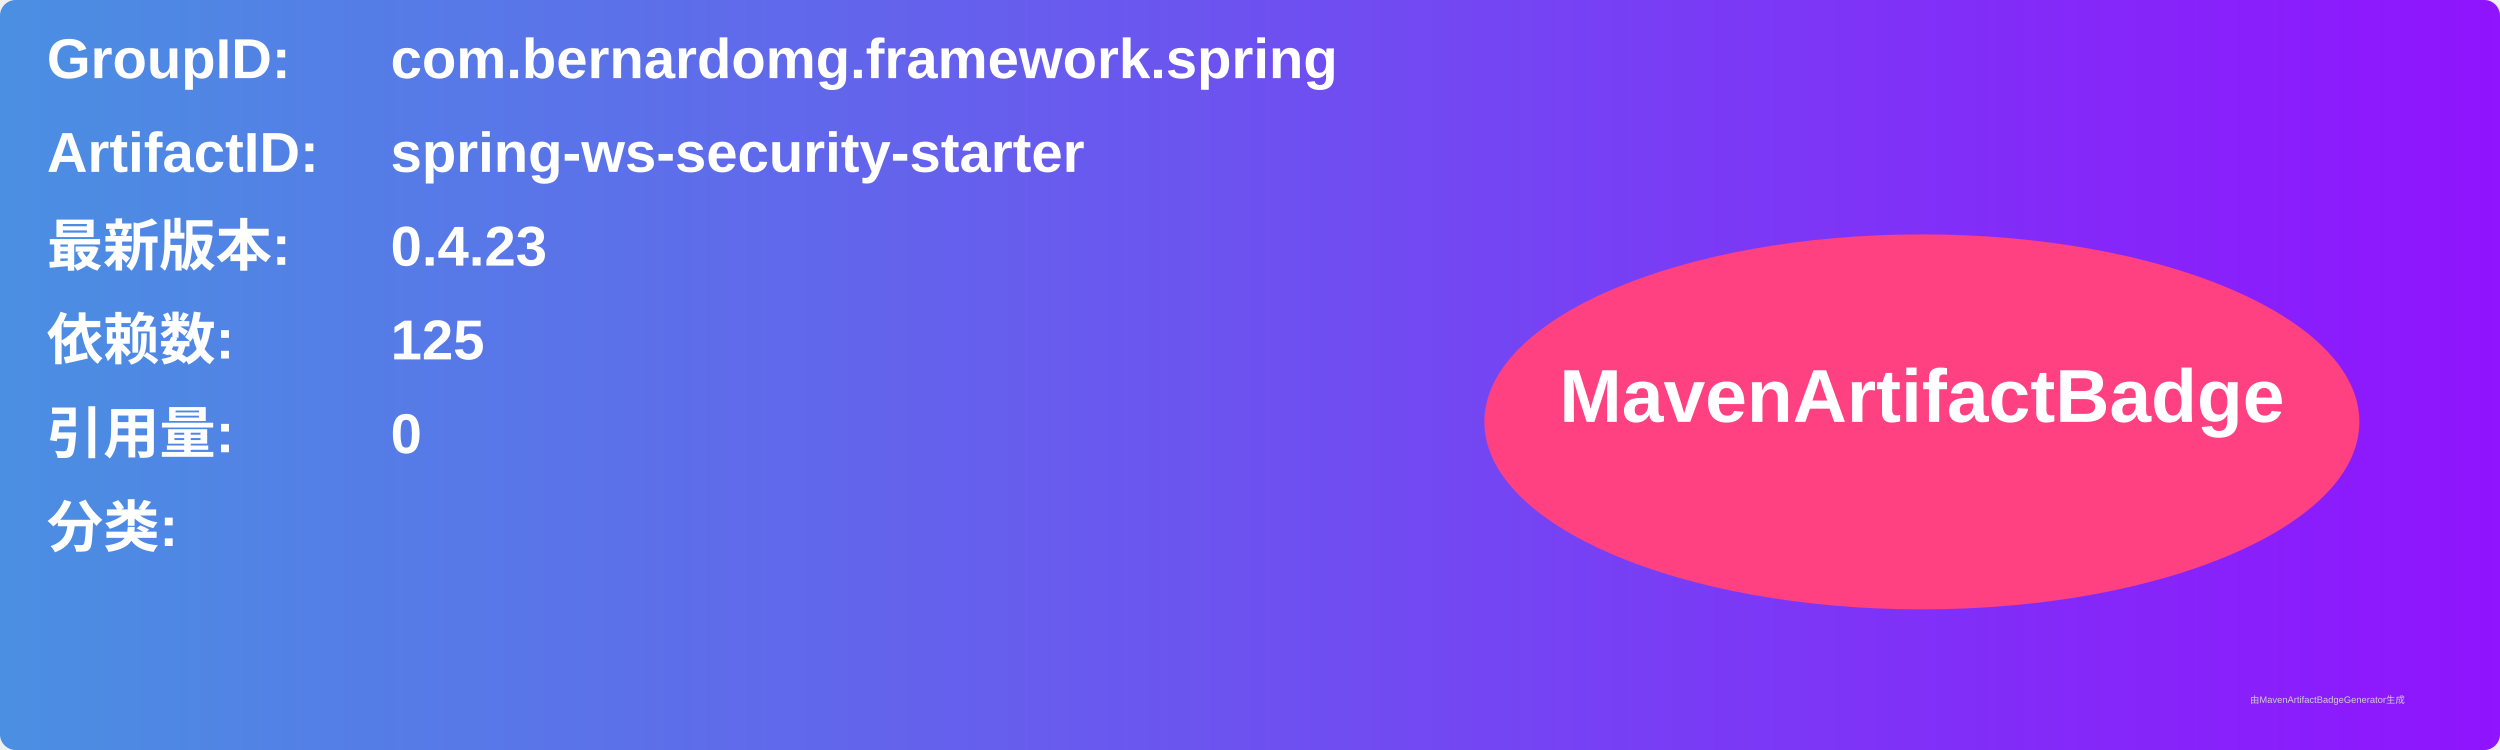
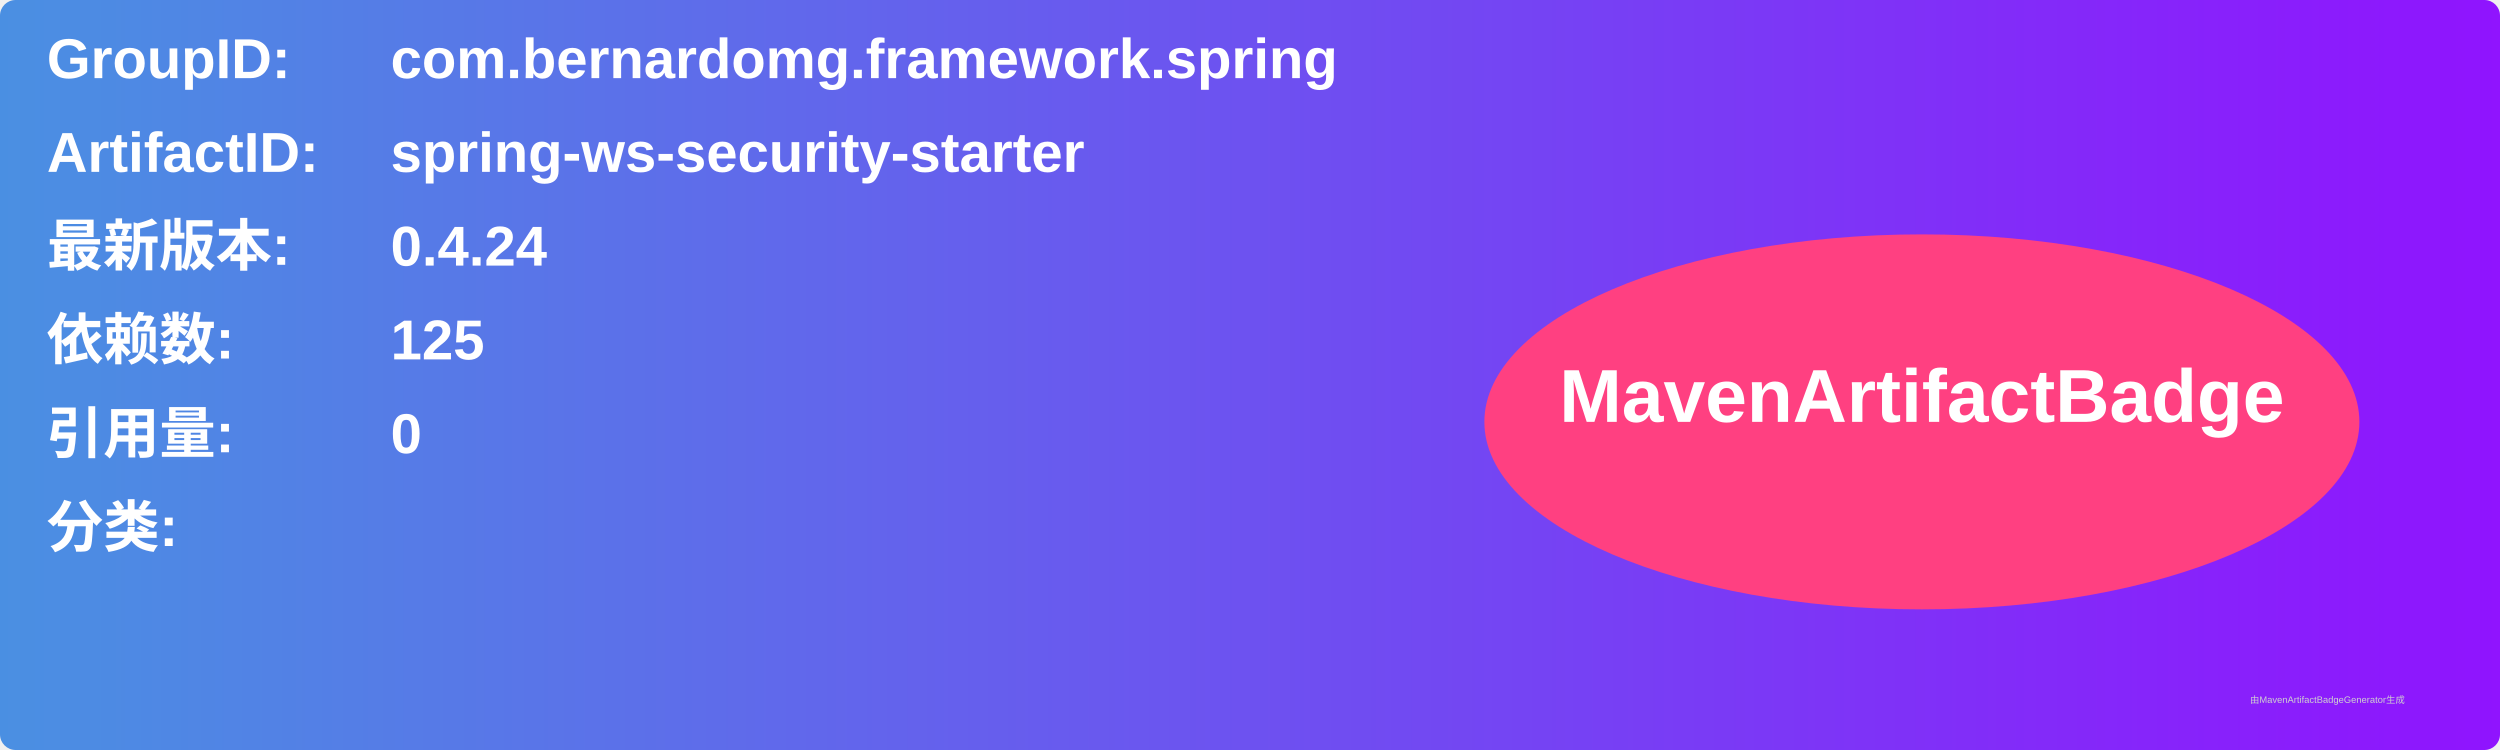
<svg xmlns="http://www.w3.org/2000/svg" width="800" height="240" viewBox="0 0 800 240">
  <linearGradient id="grad" x1="0%" y1="0%" x2="100%" y2="0%">
    <stop offset="0%" stop-color="#4a90e2" />
    <stop offset="100%" stop-color="#9013fe" />
  </linearGradient>
  <rect width="100%" height="100%" rx="5" ry="5" fill="url(#grad)" />
  <g transform="translate(15, 15)">
    <text x="0" y="10" font-family="Arial" font-size="18" fill="white" font-weight="bold" width="260">GroupID:</text>
    <text x="110" y="10" font-family="Arial" font-size="18" fill="white" font-weight="bold" width="460">com.bernardomg.framework.spring</text>
    <text x="0" y="40" font-family="Arial" font-size="18" fill="white" font-weight="bold" width="260">ArtifactID:</text>
    <text x="110" y="40" font-family="Arial" font-size="18" fill="white" font-weight="bold" width="460">spring-ws-security-starter</text>
    <text x="0" y="70" font-family="Arial" font-size="18" fill="white" font-weight="bold">最新版本:</text>
    <text x="110" y="70" font-family="Arial" font-size="18" fill="white" font-weight="bold">
-       <tspan font-weight="bold">0.4.23</tspan>
+       <tspan font-weight="bold">0.4.24</tspan>
    </text>
    <text x="0" y="100" font-family="Arial" font-size="18" fill="white" font-weight="bold">依赖数: </text>
    <text x="110" y="100" font-family="Arial" font-size="18" fill="white">
      <tspan font-weight="bold">125</tspan>
    </text>
    <text x="0" y="130" font-family="Arial" font-size="18" fill="white" font-weight="bold">引用量: </text>
    <text x="110" y="130" font-family="Arial" font-size="18" fill="white">
      <tspan font-weight="bold">0</tspan>
    </text>
    <text x="0" y="160" font-family="Arial" font-size="18" fill="white" font-weight="bold">分类:</text>
    <text x="10" y="190" font-family="Arial" font-size="10" fill="white">
      <tspan font-weight="bold" />
    </text>
    <ellipse cx="600" cy="120" rx="140" ry="60" fill="#ff4081" />
    <text x="600" y="120" text-anchor="middle" font-family="Arial" font-size="24" fill="white" font-weight="bold">MavenArtifactBadge</text>
  </g>
  <text x="720" y="225" font-family="Arial" font-size="3" fill="#d0d0d0">由MavenArtifactBadgeGenerator生成</text>
</svg>
